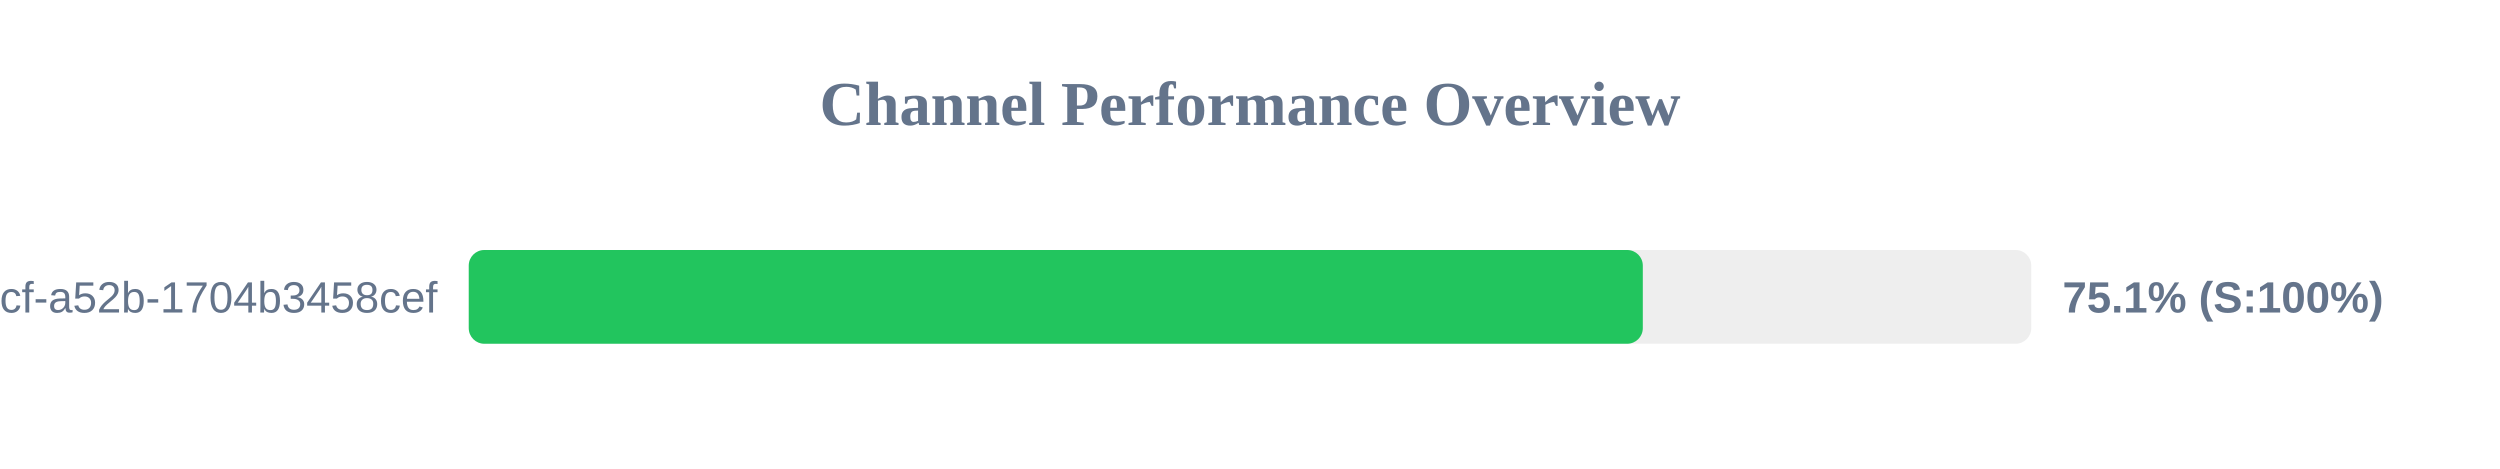
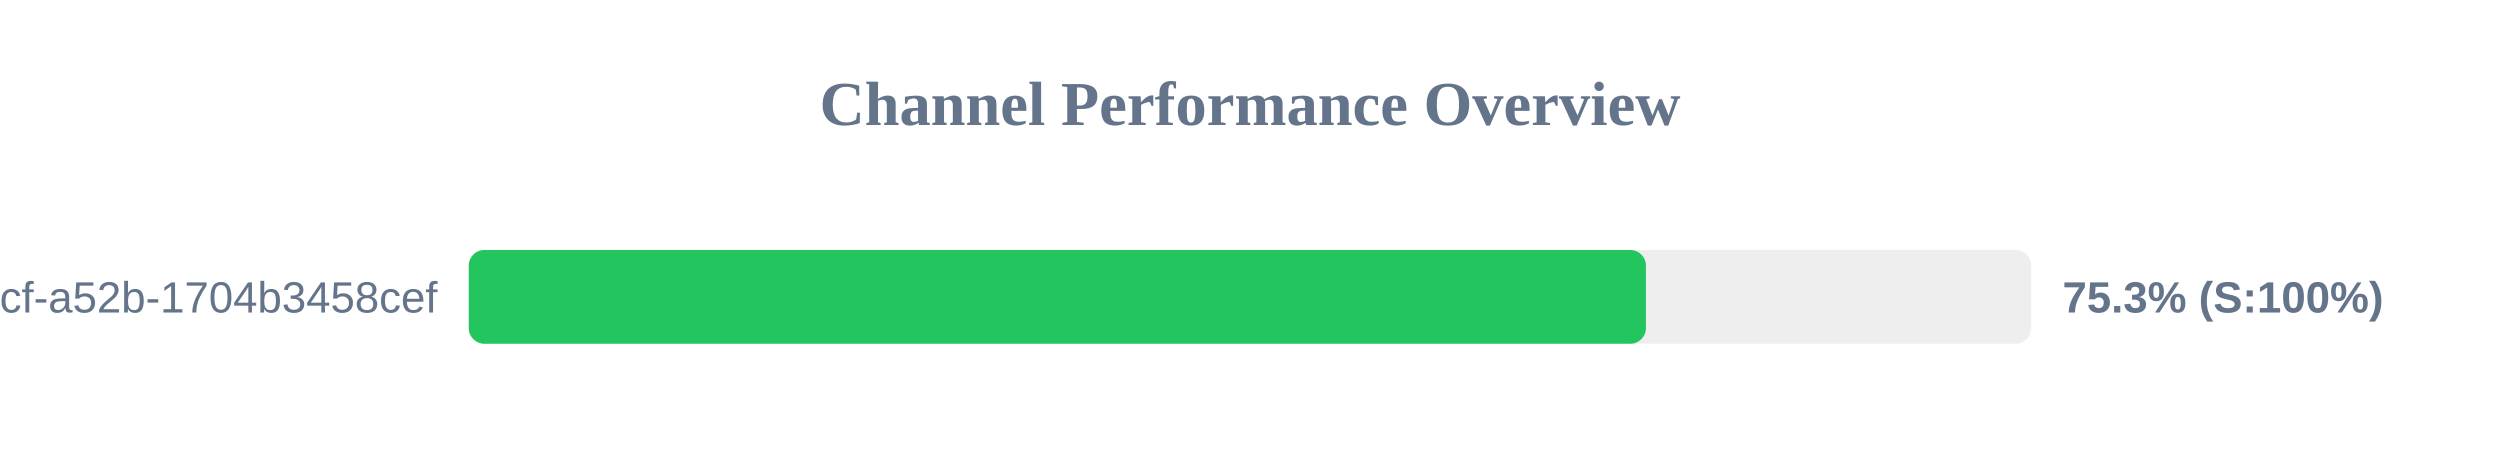
<svg xmlns="http://www.w3.org/2000/svg" width="800" height="150" version="1.1">
  <style>
        .row { font: 14px Arial; fill: #64748b; }
        .score { font: bold 14px Arial; fill: #64748b; }
    </style>
  <text x="400" y="40" text-anchor="middle" font-size="20px" font-weight="bold" fill="#64748b">Channel Performance Overview</text>
  <rect x="150" y="80" width="500" height="30" fill="#eee" rx="5" />
-   <rect x="150" y="80" width="375.7" height="30" fill="#22c55e" rx="5" />
+   <rect x="150" y="80" width="376.7" height="30" fill="#22c55e" rx="5" />
  <text x="140" y="100" text-anchor="end" class="row">?uuid=0cb527d9-6117-4bcf-a52b-1704b3458cef</text>
-   <text x="660" y="100" text-anchor="start" class="score">75.1% (S:100%)</text>
+   <text x="660" y="100" text-anchor="start" class="score">75.3% (S:100%)</text>
</svg>
